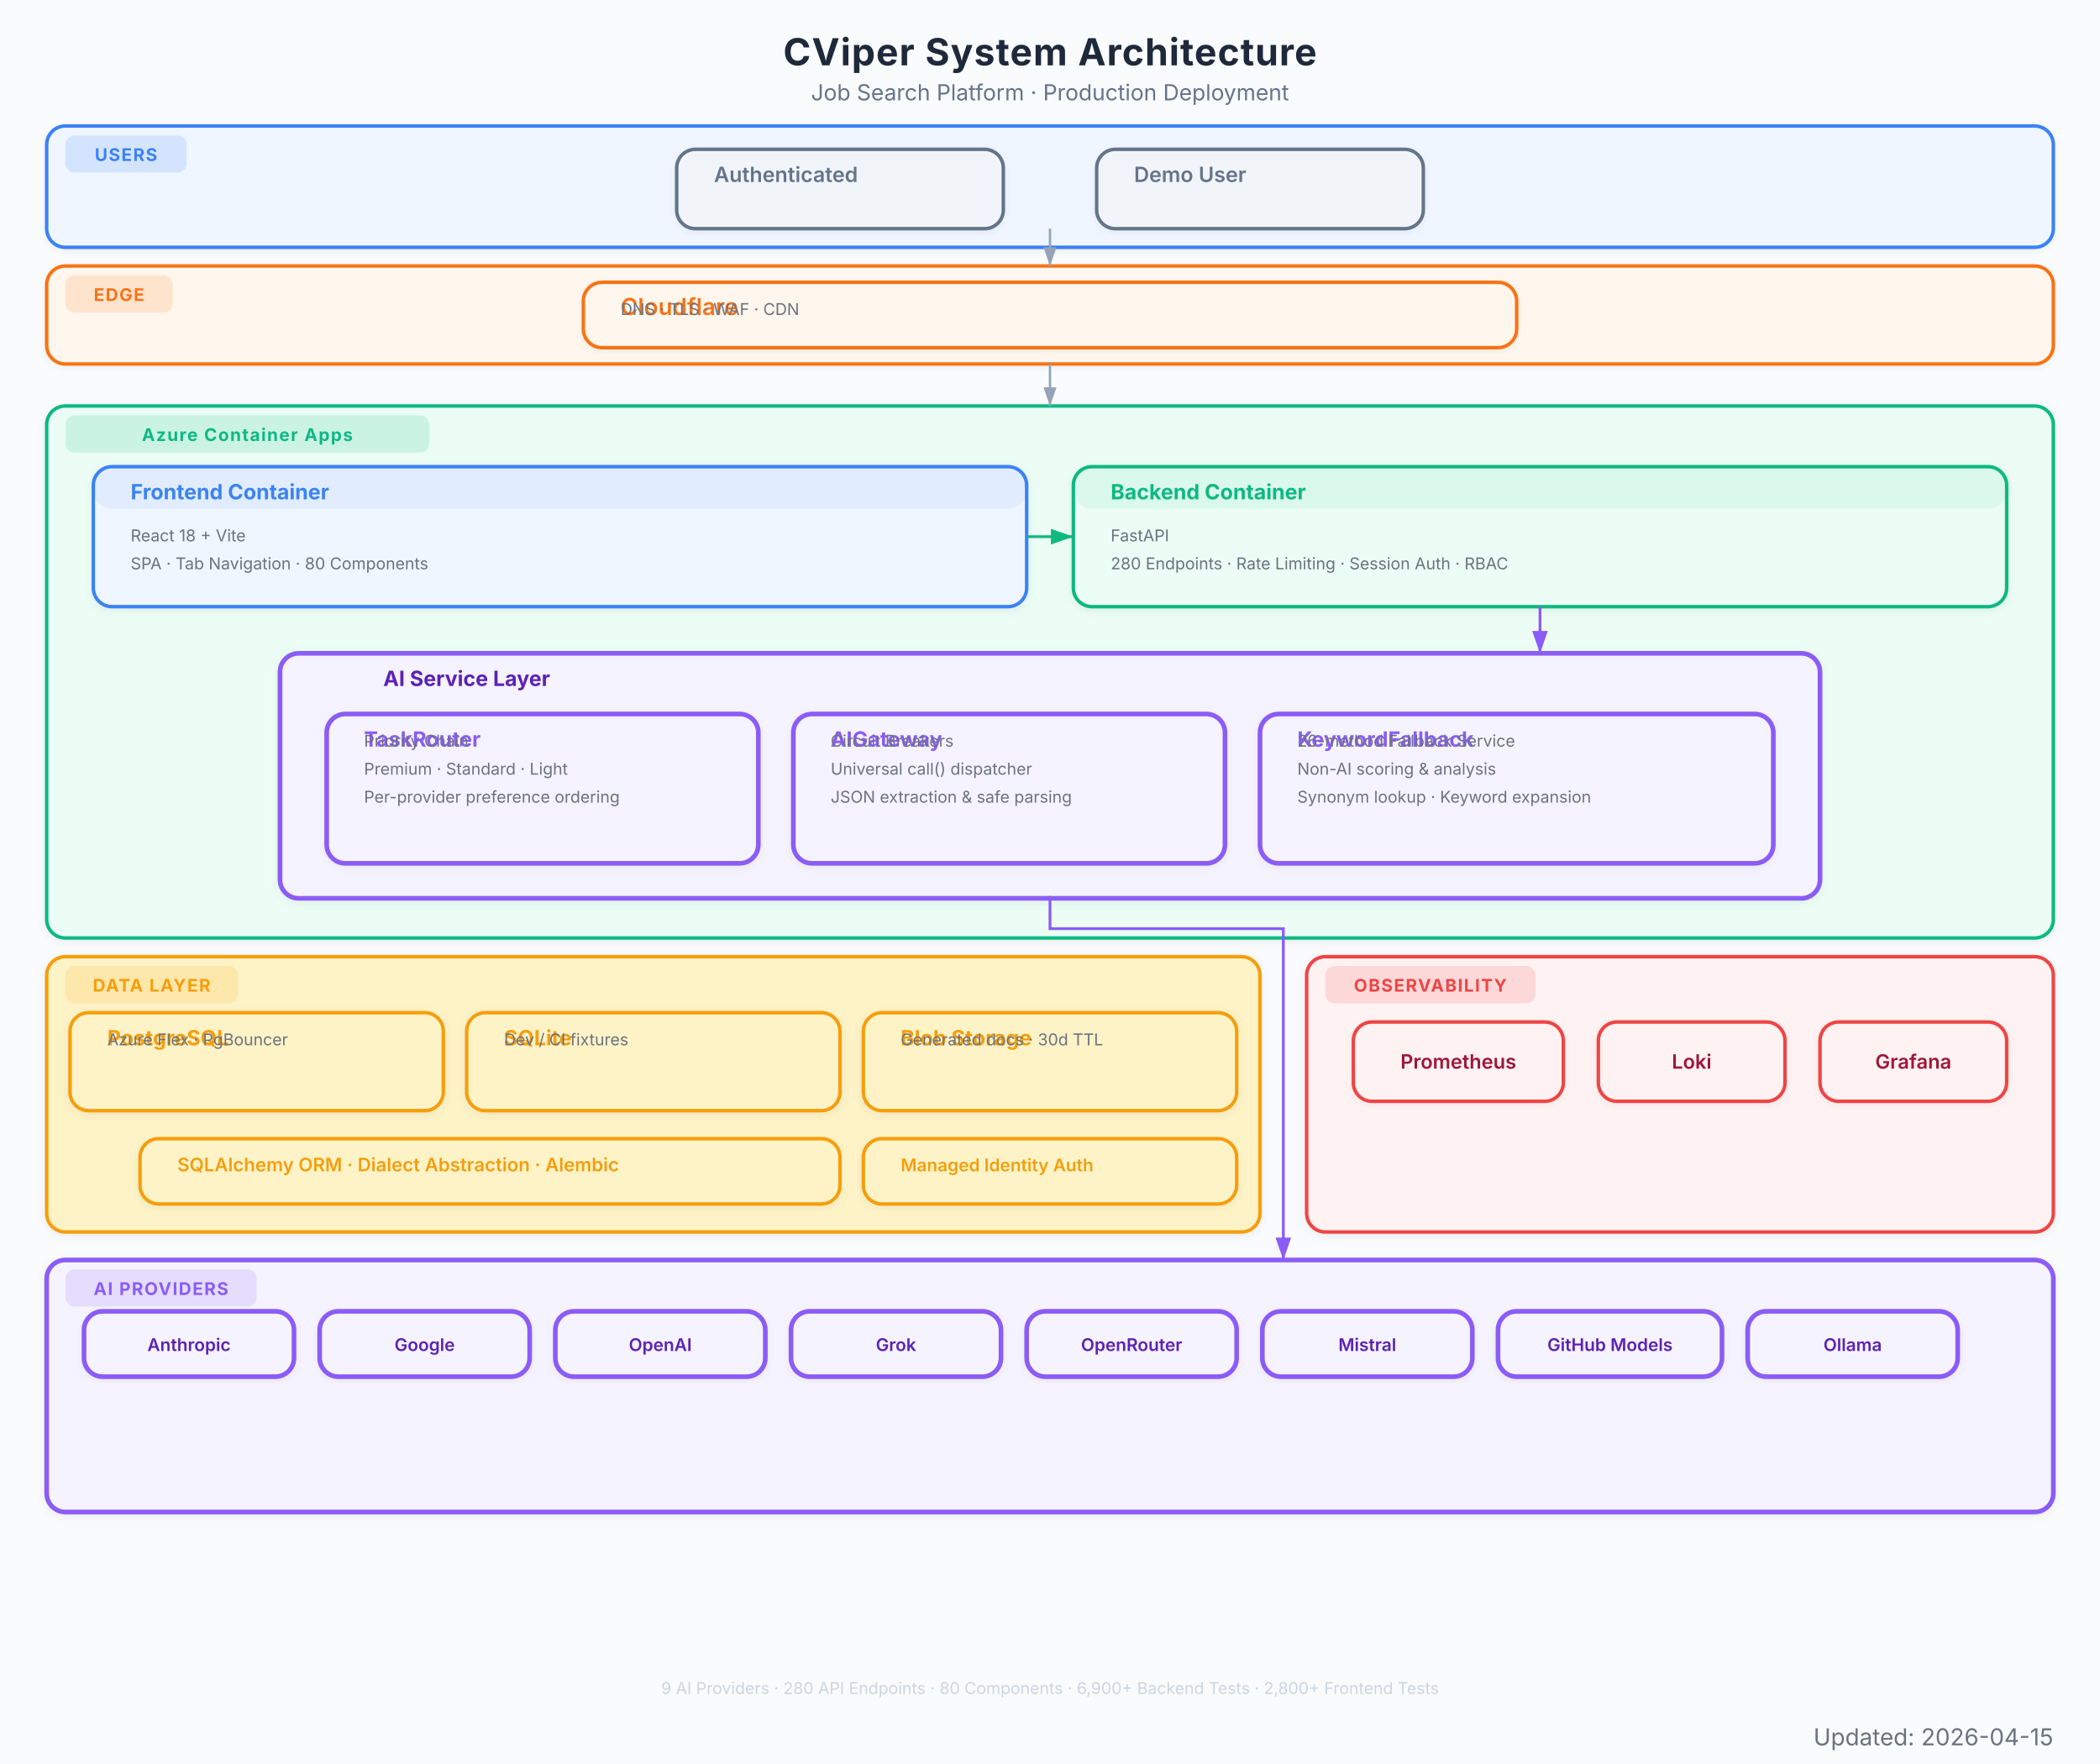
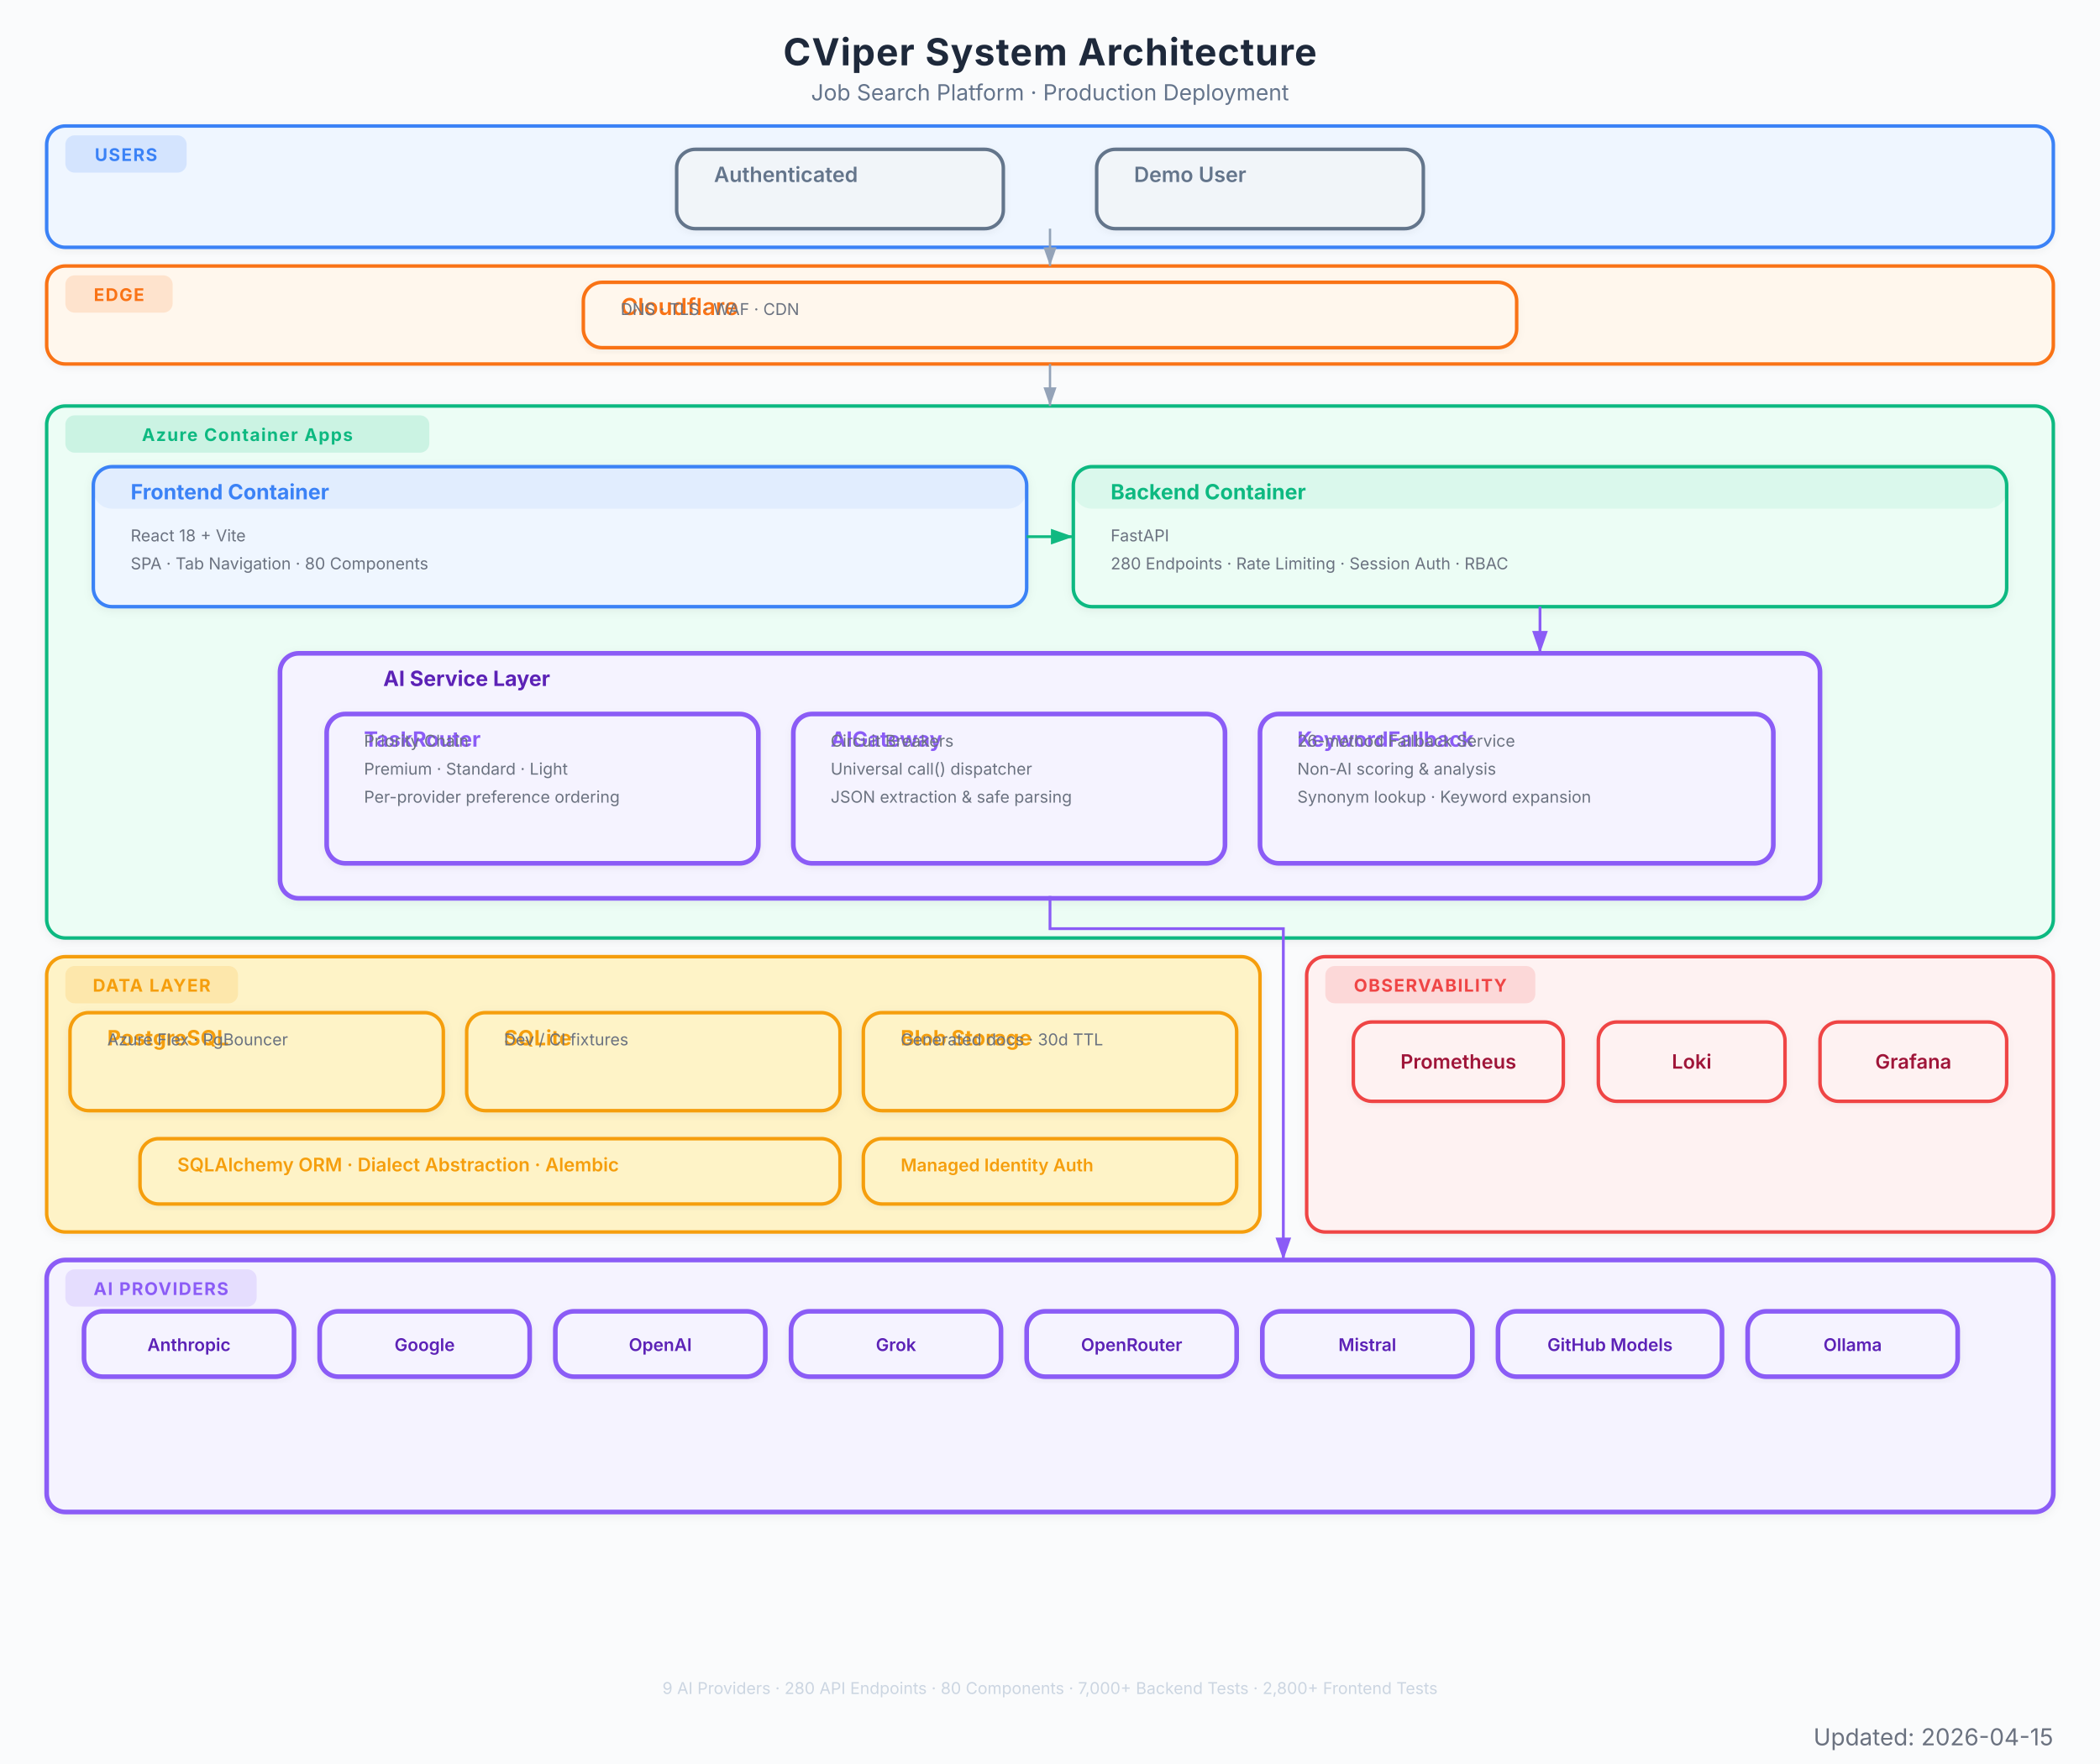
<svg xmlns="http://www.w3.org/2000/svg" viewBox="0 0 900 756" font-family="Inter, system-ui, -apple-system, sans-serif">
  <defs>
    <marker id="arrow" viewBox="0 0 10 7" refX="10" refY="3.5" markerWidth="8" markerHeight="6" orient="auto-start-reverse">
      <path d="M 0 0 L 10 3.5 L 0 7 z" fill="#94a3b8" />
    </marker>
    <marker id="arrow-red" viewBox="0 0 10 7" refX="10" refY="3.5" markerWidth="8" markerHeight="6" orient="auto-start-reverse">
      <path d="M 0 0 L 10 3.5 L 0 7 z" fill="#EF4444" />
    </marker>
    <marker id="arrow-blue" viewBox="0 0 10 7" refX="10" refY="3.5" markerWidth="8" markerHeight="6" orient="auto-start-reverse">
      <path d="M 0 0 L 10 3.5 L 0 7 z" fill="#3B82F6" />
    </marker>
    <marker id="arrow-green" viewBox="0 0 10 7" refX="10" refY="3.5" markerWidth="8" markerHeight="6" orient="auto-start-reverse">
      <path d="M 0 0 L 10 3.5 L 0 7 z" fill="#10B981" />
    </marker>
    <marker id="arrow-amber" viewBox="0 0 10 7" refX="10" refY="3.5" markerWidth="8" markerHeight="6" orient="auto-start-reverse">
      <path d="M 0 0 L 10 3.5 L 0 7 z" fill="#F97316" />
    </marker>
    <marker id="arrow-purple" viewBox="0 0 10 7" refX="10" refY="3.5" markerWidth="8" markerHeight="6" orient="auto-start-reverse">
      <path d="M 0 0 L 10 3.5 L 0 7 z" fill="#8B5CF6" />
    </marker>
    <filter id="shadow">
      <feDropShadow dx="0" dy="1" stdDeviation="2" flood-color="#000" flood-opacity="0.06" />
    </filter>
    <filter id="shadow-lg">
      <feDropShadow dx="0" dy="2" stdDeviation="3.5" flood-color="#000" flood-opacity="0.09" />
    </filter>
    <filter id="shadow-light">
      <feDropShadow dx="0" dy="1" stdDeviation="1.5" flood-color="#000" flood-opacity="0.05" />
    </filter>
  </defs>
  <rect width="900" height="756" fill="#fafbfc" />
  <text x="450" y="28" text-anchor="middle" font-size="16" font-weight="700" fill="#1e293b" letter-spacing="0.4">CViper System Architecture</text>
  <text x="450" y="43" text-anchor="middle" font-size="9.5" fill="#64748b">Job Search Platform  ·  Production Deployment</text>
  <g filter="url(#shadow-light)">
    <rect x="20" y="54" width="860" height="52" rx="8" fill="#eff6ff" stroke="#3B82F6" stroke-width="1.5" />
    <rect x="28" y="58" width="52" height="16" rx="4" fill="#3B82F6" opacity="0.15" />
    <text x="54" y="69" text-anchor="middle" font-size="7.5" font-weight="700" fill="#3B82F6" letter-spacing="0.5">USERS</text>
  </g>
  <g filter="url(#shadow-light)">
    <rect x="290" y="64" width="140" height="34" rx="8" fill="#f1f5f9" stroke="#64748b" stroke-width="1.5" />
    <rect x="290" y="64" width="140" height="0" rx="8" fill="#64748b" opacity="0.08" />
    <text x="306" y="78" font-size="9" font-weight="600" fill="#64748b">Authenticated</text>
  </g>
  <g filter="url(#shadow-light)">
    <rect x="470" y="64" width="140" height="34" rx="8" fill="#f1f5f9" stroke="#64748b" stroke-width="1.5" />
    <rect x="470" y="64" width="140" height="0" rx="8" fill="#64748b" opacity="0.08" />
    <text x="486" y="78" font-size="9" font-weight="600" fill="#64748b">Demo User</text>
  </g>
  <g filter="url(#shadow-light)">
    <rect x="20" y="114" width="860" height="42" rx="8" fill="#fff7ed" stroke="#F97316" stroke-width="1.5" />
    <rect x="28" y="118" width="46" height="16" rx="4" fill="#F97316" opacity="0.15" />
    <text x="51" y="129" text-anchor="middle" font-size="7.5" font-weight="700" fill="#F97316" letter-spacing="0.5">EDGE</text>
  </g>
  <g filter="url(#shadow-light)">
    <rect x="250" y="121" width="400" height="28" rx="8" fill="#fff7ed" stroke="#F97316" stroke-width="1.5" />
    <rect x="250" y="121" width="400" height="0" rx="8" fill="#F97316" opacity="0.08" />
    <text x="266" y="135" font-size="10" font-weight="600" fill="#F97316">Cloudflare</text>
    <text x="266" y="135" font-size="7" fill="#6b7280">DNS  ·  TLS  ·  WAF  ·  CDN</text>
  </g>
  <g filter="url(#shadow)">
    <rect x="20" y="174" width="860" height="228" rx="8" fill="#ecfdf5" stroke="#10B981" stroke-width="1.5" />
    <rect x="28" y="178" width="156" height="16" rx="4" fill="#10B981" opacity="0.15" />
    <text x="106" y="189" text-anchor="middle" font-size="7.5" font-weight="700" fill="#10B981" letter-spacing="0.5">Azure Container Apps</text>
  </g>
  <g filter="url(#shadow)">
    <rect x="40" y="200" width="400" height="60" rx="8" fill="#eff6ff" stroke="#3B82F6" stroke-width="1.5" />
    <rect x="40" y="200" width="400" height="18" rx="8" fill="#3B82F6" opacity="0.08" />
    <text x="56" y="214" font-size="9" font-weight="700" fill="#3B82F6">Frontend Container</text>
    <text x="56" y="232" font-size="7" fill="#6b7280">React 18 + Vite</text>
    <text x="56" y="244" font-size="7" fill="#6b7280">SPA  ·  Tab Navigation  ·  80 Components</text>
  </g>
  <g filter="url(#shadow)">
    <rect x="460" y="200" width="400" height="60" rx="8" fill="#ecfdf5" stroke="#10B981" stroke-width="1.5" />
    <rect x="460" y="200" width="400" height="18" rx="8" fill="#10B981" opacity="0.08" />
    <text x="476" y="214" font-size="9" font-weight="700" fill="#10B981">Backend Container</text>
    <text x="476" y="232" font-size="7" fill="#6b7280">FastAPI</text>
    <text x="476" y="244" font-size="7" fill="#6b7280">280 Endpoints  ·  Rate Limiting  ·  Session Auth  ·  RBAC</text>
  </g>
  <g filter="url(#shadow)">
    <rect x="120" y="280" width="660" height="105" rx="8" fill="#f5f3ff" stroke="#8B5CF6" stroke-width="2" />
    <text x="200" y="294" text-anchor="middle" font-size="9" font-weight="700" fill="#5b21b6">AI Service Layer</text>
  </g>
  <g filter="url(#shadow-light)">
    <rect x="140" y="306" width="185" height="64" rx="8" fill="#f5f3ff" stroke="#8B5CF6" stroke-width="2" />
    <rect x="140" y="306" width="185" height="0" rx="8" fill="#8B5CF6" opacity="0.08" />
    <text x="156" y="320" font-size="9" font-weight="700" fill="#8B5CF6">TaskRouter</text>
    <text x="156" y="320" font-size="7" fill="#6b7280">Priority Chain</text>
    <text x="156" y="332" font-size="7" fill="#6b7280">Premium  ·  Standard  ·  Light</text>
    <text x="156" y="344" font-size="7" fill="#6b7280">Per-provider preference ordering</text>
  </g>
  <g filter="url(#shadow-light)">
    <rect x="340" y="306" width="185" height="64" rx="8" fill="#f5f3ff" stroke="#8B5CF6" stroke-width="2" />
    <rect x="340" y="306" width="185" height="0" rx="8" fill="#8B5CF6" opacity="0.08" />
    <text x="356" y="320" font-size="9" font-weight="700" fill="#8B5CF6">AIGateway</text>
    <text x="356" y="320" font-size="7" fill="#6b7280">Circuit Breakers</text>
    <text x="356" y="332" font-size="7" fill="#6b7280">Universal call() dispatcher</text>
    <text x="356" y="344" font-size="7" fill="#6b7280">JSON extraction &amp; safe parsing</text>
  </g>
  <g filter="url(#shadow-light)">
    <rect x="540" y="306" width="220" height="64" rx="8" fill="#f5f3ff" stroke="#8B5CF6" stroke-width="2" />
    <rect x="540" y="306" width="220" height="0" rx="8" fill="#8B5CF6" opacity="0.08" />
    <text x="556" y="320" font-size="9" font-weight="700" fill="#8B5CF6">KeywordFallback</text>
    <text x="556" y="320" font-size="7" fill="#6b7280">26-method Fallback Service</text>
    <text x="556" y="332" font-size="7" fill="#6b7280">Non-AI scoring &amp; analysis</text>
    <text x="556" y="344" font-size="7" fill="#6b7280">Synonym lookup · Keyword expansion</text>
  </g>
  <g filter="url(#shadow)">
    <rect x="20" y="410" width="520" height="118" rx="8" fill="#fef3c7" stroke="#F59E0B" stroke-width="1.5" />
    <rect x="28" y="414" width="74" height="16" rx="4" fill="#F59E0B" opacity="0.15" />
    <text x="65" y="425" text-anchor="middle" font-size="7.5" font-weight="700" fill="#F59E0B" letter-spacing="0.5">DATA LAYER</text>
  </g>
  <g filter="url(#shadow)">
    <rect x="30" y="434" width="160" height="42" rx="8" fill="#fef3c7" stroke="#F59E0B" stroke-width="1.5" />
    <rect x="30" y="434" width="160" height="0" rx="8" fill="#F59E0B" opacity="0" />
    <text x="46" y="448" font-size="9" font-weight="700" fill="#F59E0B">PostgreSQL</text>
    <text x="46" y="448" font-size="7" fill="#6b7280">Azure Flex  ·  PgBouncer</text>
  </g>
  <g filter="url(#shadow)">
    <rect x="200" y="434" width="160" height="42" rx="8" fill="#fef3c7" stroke="#F59E0B" stroke-width="1.5" />
    <rect x="200" y="434" width="160" height="0" rx="8" fill="#F59E0B" opacity="0" />
    <text x="216" y="448" font-size="9" font-weight="700" fill="#F59E0B">SQLite</text>
    <text x="216" y="448" font-size="7" fill="#6b7280">Dev / CI fixtures</text>
  </g>
  <g filter="url(#shadow)">
    <rect x="370" y="434" width="160" height="42" rx="8" fill="#fef3c7" stroke="#F59E0B" stroke-width="1.5" />
    <rect x="370" y="434" width="160" height="0" rx="8" fill="#F59E0B" opacity="0" />
    <text x="386" y="448" font-size="9" font-weight="700" fill="#F59E0B">Blob Storage</text>
    <text x="386" y="448" font-size="7" fill="#6b7280">Generated docs  ·  30d TTL</text>
  </g>
  <g filter="url(#shadow-light)">
    <rect x="60" y="488" width="300" height="28" rx="8" fill="#fef3c7" stroke="#F59E0B" stroke-width="1.5" />
    <rect x="60" y="488" width="300" height="0" rx="8" fill="#F59E0B" opacity="0" />
    <text x="76" y="502" font-size="8" font-weight="600" fill="#F59E0B">SQLAlchemy ORM  ·  Dialect Abstraction  ·  Alembic</text>
  </g>
  <g filter="url(#shadow-light)">
    <rect x="370" y="488" width="160" height="28" rx="8" fill="#fef3c7" stroke="#F59E0B" stroke-width="1.5" />
    <rect x="370" y="488" width="160" height="0" rx="8" fill="#F59E0B" opacity="0" />
    <text x="386" y="502" font-size="7.5" font-weight="600" fill="#F59E0B">Managed Identity Auth</text>
  </g>
  <g filter="url(#shadow)">
    <rect x="20" y="540" width="860" height="108" rx="8" fill="#f5f3ff" stroke="#8B5CF6" stroke-width="2" />
    <rect x="28" y="544" width="82" height="16" rx="4" fill="#8B5CF6" opacity="0.15" />
    <text x="69" y="555" text-anchor="middle" font-size="7.5" font-weight="700" fill="#8B5CF6" letter-spacing="0.5">AI PROVIDERS</text>
  </g>
  <g filter="url(#shadow-light)">
    <rect x="36" y="562" width="90" height="28" rx="8" fill="#f5f3ff" stroke="#8B5CF6" stroke-width="2" />
    <text x="81" y="579" text-anchor="middle" font-size="7.5" font-weight="600" fill="#5b21b6">Anthropic</text>
  </g>
  <g filter="url(#shadow-light)">
    <rect x="137" y="562" width="90" height="28" rx="8" fill="#f5f3ff" stroke="#8B5CF6" stroke-width="2" />
    <text x="182" y="579" text-anchor="middle" font-size="7.5" font-weight="600" fill="#5b21b6">Google</text>
  </g>
  <g filter="url(#shadow-light)">
    <rect x="238" y="562" width="90" height="28" rx="8" fill="#f5f3ff" stroke="#8B5CF6" stroke-width="2" />
    <text x="283" y="579" text-anchor="middle" font-size="7.5" font-weight="600" fill="#5b21b6">OpenAI</text>
  </g>
  <g filter="url(#shadow-light)">
    <rect x="339" y="562" width="90" height="28" rx="8" fill="#f5f3ff" stroke="#8B5CF6" stroke-width="2" />
    <text x="384" y="579" text-anchor="middle" font-size="7.5" font-weight="600" fill="#5b21b6">Grok</text>
  </g>
  <g filter="url(#shadow-light)">
    <rect x="440" y="562" width="90" height="28" rx="8" fill="#f5f3ff" stroke="#8B5CF6" stroke-width="2" />
    <text x="485" y="579" text-anchor="middle" font-size="7.5" font-weight="600" fill="#5b21b6">OpenRouter</text>
  </g>
  <g filter="url(#shadow-light)">
    <rect x="541" y="562" width="90" height="28" rx="8" fill="#f5f3ff" stroke="#8B5CF6" stroke-width="2" />
    <text x="586" y="579" text-anchor="middle" font-size="7.5" font-weight="600" fill="#5b21b6">Mistral</text>
  </g>
  <g filter="url(#shadow-light)">
    <rect x="642" y="562" width="96" height="28" rx="8" fill="#f5f3ff" stroke="#8B5CF6" stroke-width="2" />
    <text x="690" y="579" text-anchor="middle" font-size="7.5" font-weight="600" fill="#5b21b6">GitHub Models</text>
  </g>
  <g filter="url(#shadow-light)">
    <rect x="749" y="562" width="90" height="28" rx="8" fill="#f5f3ff" stroke="#8B5CF6" stroke-width="2" />
    <text x="794" y="579" text-anchor="middle" font-size="7.5" font-weight="600" fill="#5b21b6">Ollama</text>
  </g>
  <g filter="url(#shadow)">
    <rect x="560" y="410" width="320" height="118" rx="8" fill="#fef2f2" stroke="#EF4444" stroke-width="1.5" />
    <rect x="568" y="414" width="90" height="16" rx="4" fill="#EF4444" opacity="0.15" />
    <text x="613" y="425" text-anchor="middle" font-size="7.5" font-weight="700" fill="#EF4444" letter-spacing="0.5">OBSERVABILITY</text>
  </g>
  <g filter="url(#shadow-light)">
    <rect x="580" y="438" width="90" height="34" rx="8" fill="#fef2f2" stroke="#EF4444" stroke-width="1.5" />
    <text x="625" y="458" text-anchor="middle" font-size="8.5" font-weight="600" fill="#9f1239">Prometheus</text>
  </g>
  <g filter="url(#shadow-light)">
    <rect x="685" y="438" width="80" height="34" rx="8" fill="#fef2f2" stroke="#EF4444" stroke-width="1.5" />
    <text x="725" y="458" text-anchor="middle" font-size="8.5" font-weight="600" fill="#9f1239">Loki</text>
  </g>
  <g filter="url(#shadow-light)">
    <rect x="780" y="438" width="80" height="34" rx="8" fill="#fef2f2" stroke="#EF4444" stroke-width="1.5" />
    <text x="820" y="458" text-anchor="middle" font-size="8.5" font-weight="600" fill="#9f1239">Grafana</text>
  </g>
  <path d="M 450 98 L 450 114" stroke="#94a3b8" stroke-width="1.0" fill="none" marker-end="url(#arrow)" />
  <path d="M 450 156 L 450 174" stroke="#94a3b8" stroke-width="1.0" fill="none" marker-end="url(#arrow)" />
  <path d="M 440 230 L 460 230" stroke="#10B981" stroke-width="1.2" fill="none" marker-end="url(#arrow-green)" />
  <path d="M 660 260 L 660 280" stroke="#8B5CF6" stroke-width="1.2" fill="none" marker-end="url(#arrow-purple)" />
  <path d="M 450 384 L 450 398 L 550 398 L 550 532 L 550 540" stroke="#8B5CF6" stroke-width="1.2" fill="none" marker-end="url(#arrow-purple)" />
-   <text x="450" y="726" text-anchor="middle" font-size="7" fill="#cbd5e1">9 AI Providers  ·  280 API Endpoints  ·  80 Components  ·  6,900+ Backend Tests  ·  2,800+ Frontend Tests</text>
+   <text x="450" y="726" text-anchor="middle" font-size="7" fill="#cbd5e1">9 AI Providers  ·  280 API Endpoints  ·  80 Components  ·  7,000+ Backend Tests  ·  2,800+ Frontend Tests</text>
  <text x="880" y="748" text-anchor="end" font-size="10" fill="#6B7280">Updated: 2026-04-15</text>
</svg>
